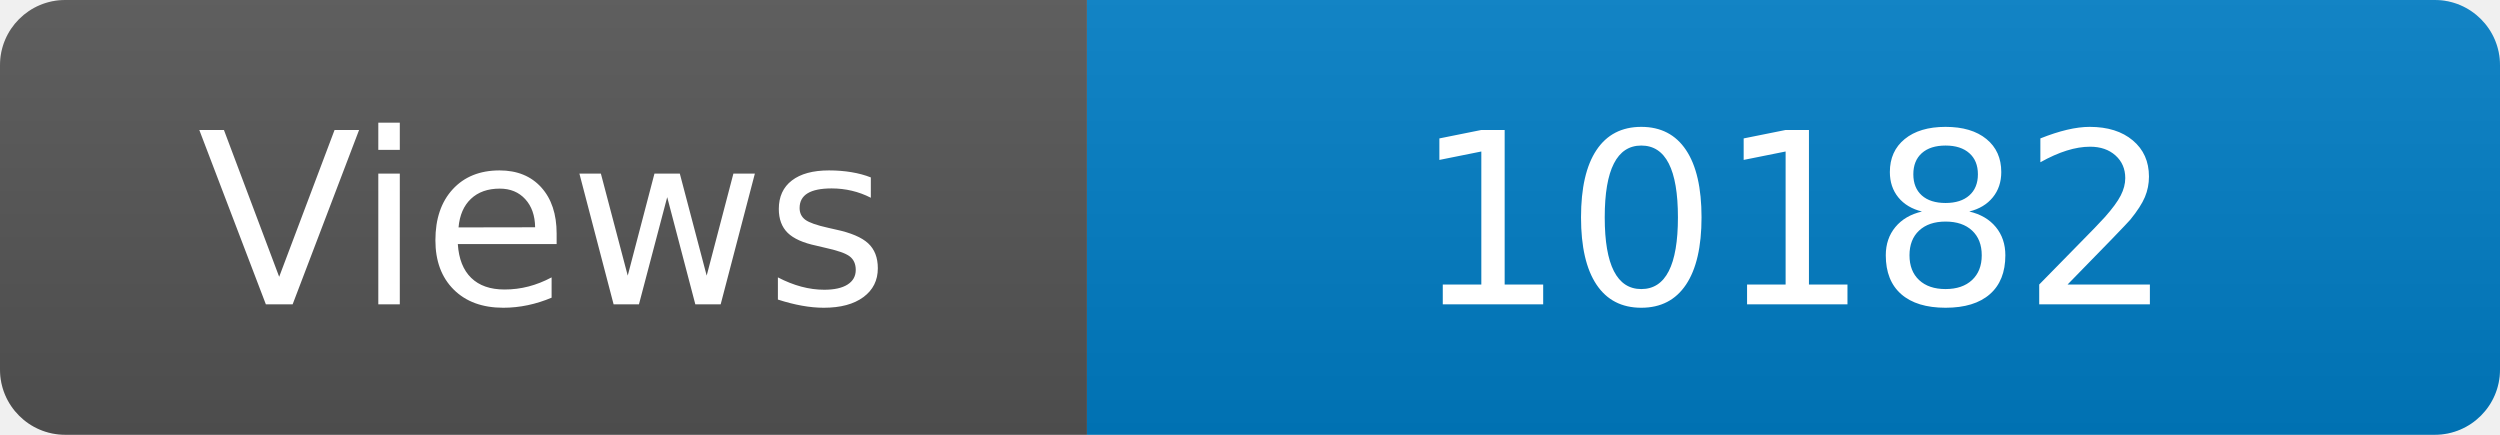
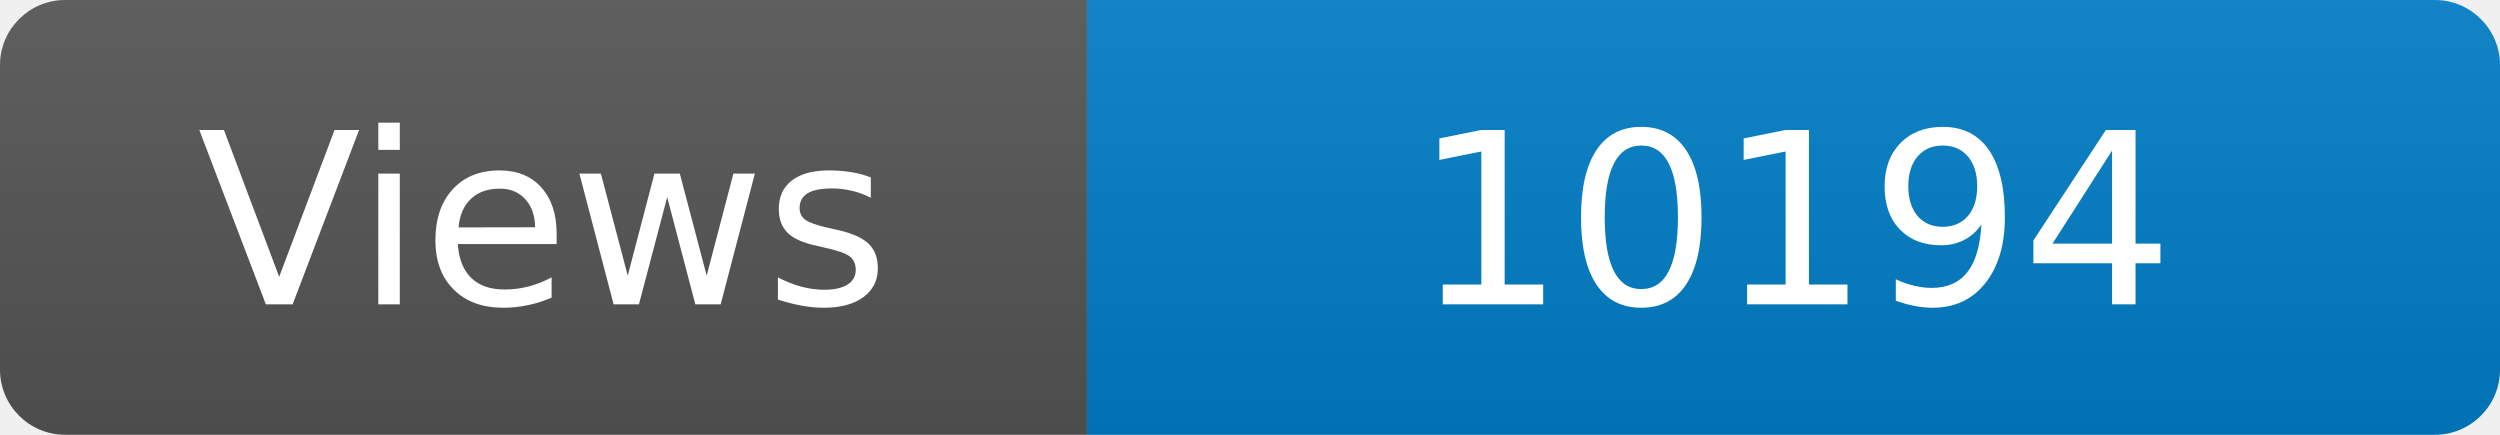
<svg xmlns="http://www.w3.org/2000/svg" width="115" height="20" role="img" aria-label="Maintained?: yes">
  <linearGradient id="s" x2="0" y2="100%">
    <stop offset="0" stop-color="#bbb" stop-opacity=".1" />
    <stop offset="1" stop-opacity=".1" />
  </linearGradient>
  <clipPath id="r">
    <rect width="115" height="20" rx="3" fill="#fff" />
  </clipPath>
  <g clip-path="url(#r)">
    <rect width="50" height="20" fill="#555" />
    <rect x="50" width="160" height="20" fill="#007ec6" />
    <rect width="115" height="20" fill="url(#s)" />
  </g>
  <g fill="#fff" text-anchor="middle" font-family="Verdana,Geneva,DejaVu Sans,sans-serif" font-size="110">
    <text x="250" y="140" transform="scale(.1)" fill="#fff">Views</text>
-     <text x="825" y="140" transform="scale(.1)" fill="#fff">10182</text>
+     <text x="825" y="140" transform="scale(.1)" fill="#fff">10194</text>
  </g>
</svg>
